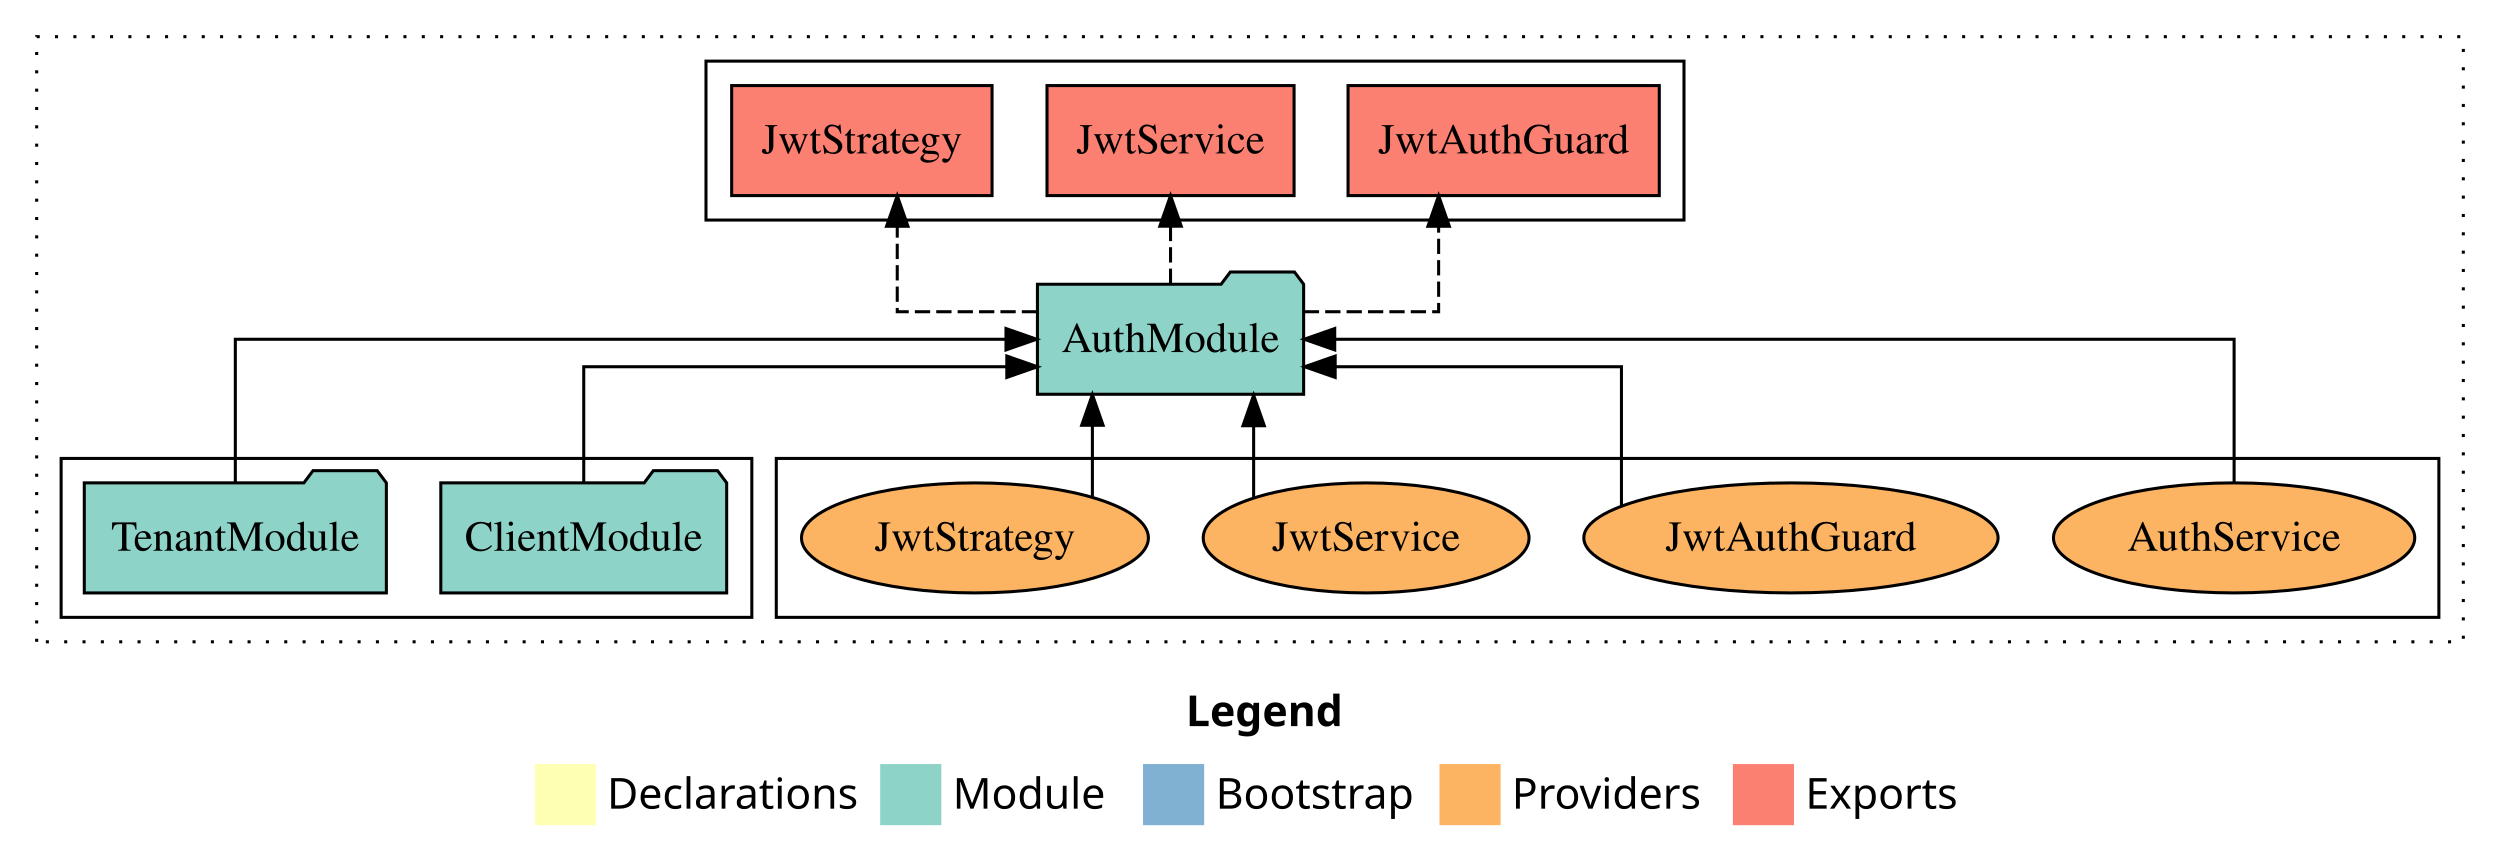
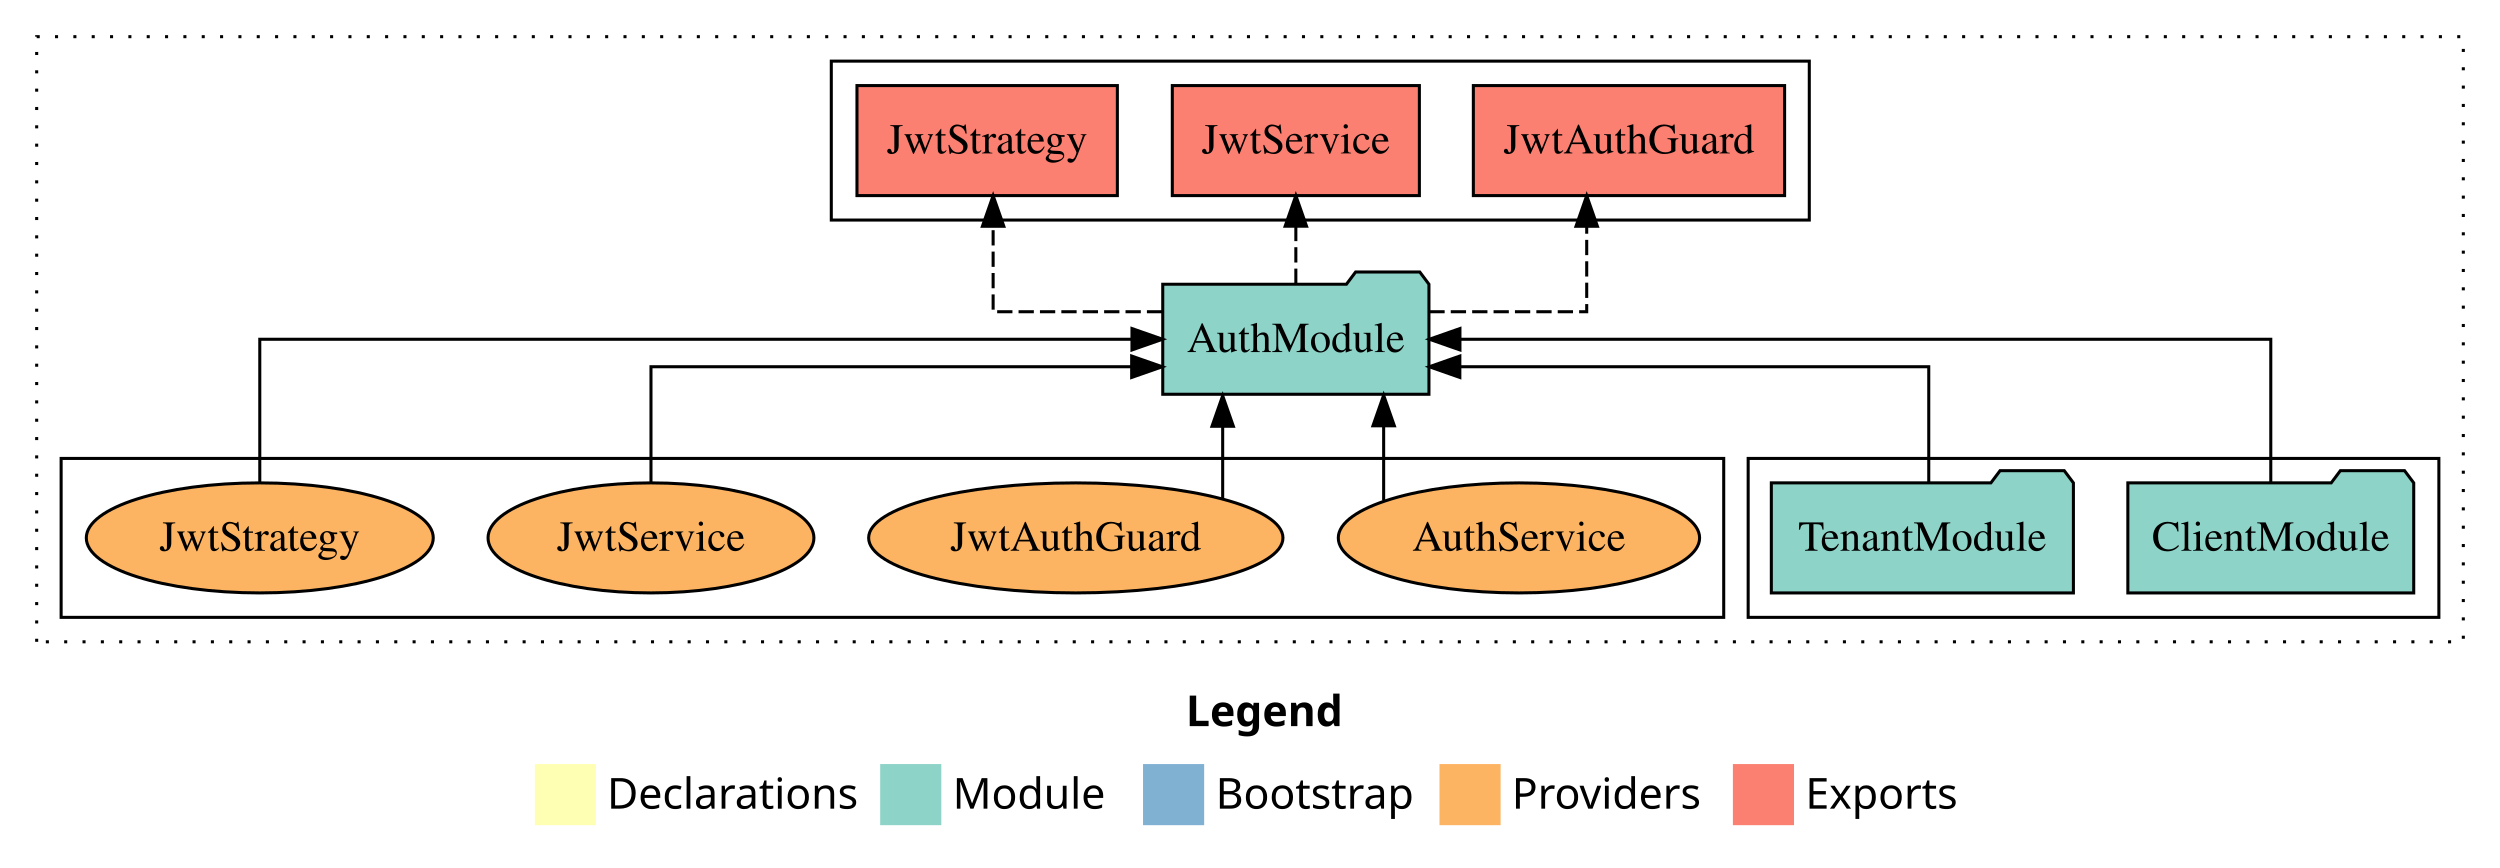
<svg xmlns="http://www.w3.org/2000/svg" width="818pt" height="284pt" viewBox="0.00 0.00 818.00 284.00">
  <g id="graph0" class="graph" transform="scale(1 1) rotate(0) translate(4 280)">
    <polygon fill="white" stroke="transparent" points="-4,4 -4,-280 814,-280 814,4 -4,4" />
    <text text-anchor="start" x="384.01" y="-42.4" font-family="Times-12" font-weight="bold" font-size="14.00">Legend</text>
    <polygon fill="#ffffb3" stroke="transparent" points="171,-10 171,-30 191,-30 191,-10 171,-10" />
    <text text-anchor="start" x="194.63" y="-15.4" font-family="Times-12" font-size="14.00">  Declarations</text>
    <polygon fill="#8dd3c7" stroke="transparent" points="284,-10 284,-30 304,-30 304,-10 284,-10" />
    <text text-anchor="start" x="307.73" y="-15.4" font-family="Times-12" font-size="14.00">  Module</text>
    <polygon fill="#80b1d3" stroke="transparent" points="370,-10 370,-30 390,-30 390,-10 370,-10" />
    <text text-anchor="start" x="393.78" y="-15.4" font-family="Times-12" font-size="14.00">  Bootstrap</text>
    <polygon fill="#fdb462" stroke="transparent" points="467,-10 467,-30 487,-30 487,-10 467,-10" />
    <text text-anchor="start" x="490.67" y="-15.4" font-family="Times-12" font-size="14.00">  Providers</text>
    <polygon fill="#fb8072" stroke="transparent" points="563,-10 563,-30 583,-30 583,-10 563,-10" />
    <text text-anchor="start" x="586.73" y="-15.4" font-family="Times-12" font-size="14.00">  Exports</text>
    <g id="clust1" class="cluster">
      <polygon fill="none" stroke="black" stroke-dasharray="1,5" points="8,-70 8,-268 802,-268 802,-70 8,-70" />
    </g>
+     <g id="clust3" class="cluster">
+       <polygon fill="none" stroke="black" points="568,-78 568,-130 794,-130 794,-78 568,-78" />
+     </g>
    <g id="clust6" class="cluster">
-       <polygon fill="none" stroke="black" points="250,-78 250,-130 794,-130 794,-78 250,-78" />
-     </g>
-     <g id="clust3" class="cluster">
-       <polygon fill="none" stroke="black" points="16,-78 16,-130 242,-130 242,-78 16,-78" />
+       <polygon fill="none" stroke="black" points="16,-78 16,-130 560,-130 560,-78 16,-78" />
    </g>
    <g id="clust4" class="cluster">
-       <polygon fill="none" stroke="black" points="227,-208 227,-260 547,-260 547,-208 227,-208" />
+       <polygon fill="none" stroke="black" points="268,-208 268,-260 588,-260 588,-208 268,-208" />
    </g>
    <g id="node1" class="node">
-       <polygon fill="#8dd3c7" stroke="black" points="233.77,-122 230.77,-126 209.77,-126 206.77,-122 140.23,-122 140.23,-86 233.77,-86 233.77,-122" />
-       <text text-anchor="middle" x="187" y="-99.8" font-family="Times,serif" font-size="14.00">ClientModule</text>
+       <polygon fill="#8dd3c7" stroke="black" points="785.77,-122 782.77,-126 761.77,-126 758.77,-122 692.23,-122 692.23,-86 785.77,-86 785.77,-122" />
+       <text text-anchor="middle" x="739" y="-99.8" font-family="Times,serif" font-size="14.00">ClientModule</text>
    </g>
    <g id="node3" class="node">
-       <polygon fill="#8dd3c7" stroke="black" points="422.55,-187 419.55,-191 398.55,-191 395.55,-187 335.45,-187 335.45,-151 422.55,-151 422.55,-187" />
-       <text text-anchor="middle" x="379" y="-164.8" font-family="Times,serif" font-size="14.00">AuthModule</text>
+       <polygon fill="#8dd3c7" stroke="black" points="463.55,-187 460.55,-191 439.55,-191 436.55,-187 376.45,-187 376.45,-151 463.55,-151 463.55,-187" />
+       <text text-anchor="middle" x="420" y="-164.8" font-family="Times,serif" font-size="14.00">AuthModule</text>
    </g>
    <g id="edge1" class="edge">
-       <path fill="none" stroke="black" d="M187,-122.03C187,-138.4 187,-160 187,-160 187,-160 325.43,-160 325.43,-160" />
-       <polygon fill="black" stroke="black" points="325.43,-163.5 335.43,-160 325.43,-156.5 325.43,-163.5" />
+       <path fill="none" stroke="black" d="M739,-122.11C739,-141.34 739,-169 739,-169 739,-169 473.69,-169 473.69,-169" />
+       <polygon fill="black" stroke="black" points="473.69,-165.5 463.69,-169 473.69,-172.5 473.69,-165.5" />
    </g>
    <g id="node2" class="node">
-       <polygon fill="#8dd3c7" stroke="black" points="122.42,-122 119.42,-126 98.42,-126 95.42,-122 23.58,-122 23.58,-86 122.42,-86 122.42,-122" />
-       <text text-anchor="middle" x="73" y="-99.8" font-family="Times,serif" font-size="14.00">TenantModule</text>
+       <polygon fill="#8dd3c7" stroke="black" points="674.42,-122 671.42,-126 650.42,-126 647.42,-122 575.58,-122 575.58,-86 674.42,-86 674.42,-122" />
+       <text text-anchor="middle" x="625" y="-99.8" font-family="Times,serif" font-size="14.00">TenantModule</text>
    </g>
    <g id="edge2" class="edge">
-       <path fill="none" stroke="black" d="M73,-122.11C73,-141.34 73,-169 73,-169 73,-169 325.16,-169 325.16,-169" />
-       <polygon fill="black" stroke="black" points="325.16,-172.5 335.16,-169 325.16,-165.5 325.16,-172.5" />
+       <path fill="none" stroke="black" d="M627.09,-122.03C627.09,-138.4 627.09,-160 627.09,-160 627.09,-160 473.66,-160 473.66,-160" />
+       <polygon fill="black" stroke="black" points="473.66,-156.5 463.66,-160 473.66,-163.5 473.66,-156.5" />
    </g>
    <g id="node4" class="node">
-       <polygon fill="#fb8072" stroke="black" points="538.92,-252 437.08,-252 437.08,-216 538.92,-216 538.92,-252" />
-       <text text-anchor="middle" x="488" y="-229.8" font-family="Times,serif" font-size="14.00">JwtAuthGuard </text>
+       <polygon fill="#fb8072" stroke="black" points="579.92,-252 478.08,-252 478.08,-216 579.92,-216 579.92,-252" />
+       <text text-anchor="middle" x="529" y="-229.8" font-family="Times,serif" font-size="14.00">JwtAuthGuard </text>
    </g>
    <g id="edge3" class="edge">
-       <path fill="none" stroke="black" stroke-dasharray="5,2" d="M422.6,-178C444.62,-178 466.72,-178 466.72,-178 466.72,-178 466.72,-205.97 466.72,-205.97" />
-       <polygon fill="black" stroke="black" points="463.22,-205.97 466.72,-215.97 470.22,-205.97 463.22,-205.97" />
+       <path fill="none" stroke="black" stroke-dasharray="5,2" d="M463.69,-178C488.71,-178 515.17,-178 515.17,-178 515.17,-178 515.17,-205.97 515.17,-205.97" />
+       <polygon fill="black" stroke="black" points="511.67,-205.97 515.17,-215.97 518.67,-205.97 511.67,-205.97" />
    </g>
    <g id="node5" class="node">
-       <polygon fill="#fb8072" stroke="black" points="419.42,-252 338.58,-252 338.58,-216 419.42,-216 419.42,-252" />
-       <text text-anchor="middle" x="379" y="-229.8" font-family="Times,serif" font-size="14.00">JwtService </text>
+       <polygon fill="#fb8072" stroke="black" points="460.42,-252 379.58,-252 379.58,-216 460.42,-216 460.42,-252" />
+       <text text-anchor="middle" x="420" y="-229.8" font-family="Times,serif" font-size="14.00">JwtService </text>
    </g>
    <g id="edge4" class="edge">
-       <path fill="none" stroke="black" stroke-dasharray="5,2" d="M379,-187.11C379,-187.11 379,-205.99 379,-205.99" />
-       <polygon fill="black" stroke="black" points="375.5,-205.99 379,-215.99 382.5,-205.99 375.5,-205.99" />
+       <path fill="none" stroke="black" stroke-dasharray="5,2" d="M420,-187.11C420,-187.11 420,-205.99 420,-205.99" />
+       <polygon fill="black" stroke="black" points="416.5,-205.99 420,-215.99 423.5,-205.99 416.5,-205.99" />
    </g>
    <g id="node6" class="node">
-       <polygon fill="#fb8072" stroke="black" points="320.6,-252 235.4,-252 235.4,-216 320.6,-216 320.6,-252" />
-       <text text-anchor="middle" x="278" y="-229.8" font-family="Times,serif" font-size="14.00">JwtStrategy </text>
+       <polygon fill="#fb8072" stroke="black" points="361.6,-252 276.4,-252 276.4,-216 361.6,-216 361.6,-252" />
+       <text text-anchor="middle" x="319" y="-229.8" font-family="Times,serif" font-size="14.00">JwtStrategy </text>
    </g>
    <g id="edge5" class="edge">
-       <path fill="none" stroke="black" stroke-dasharray="5,2" d="M335.34,-178C312.64,-178 289.58,-178 289.58,-178 289.58,-178 289.58,-205.97 289.58,-205.97" />
-       <polygon fill="black" stroke="black" points="286.08,-205.97 289.58,-215.97 293.08,-205.97 286.08,-205.97" />
+       <path fill="none" stroke="black" stroke-dasharray="5,2" d="M376.27,-178C349.74,-178 320.95,-178 320.95,-178 320.95,-178 320.95,-205.97 320.95,-205.97" />
+       <polygon fill="black" stroke="black" points="317.45,-205.97 320.95,-215.97 324.45,-205.97 317.45,-205.97" />
    </g>
    <g id="node7" class="node">
-       <ellipse fill="#fdb462" stroke="black" cx="727" cy="-104" rx="59.11" ry="18" />
-       <text text-anchor="middle" x="727" y="-99.8" font-family="Times,serif" font-size="14.00">AuthService</text>
+       <ellipse fill="#fdb462" stroke="black" cx="493" cy="-104" rx="59.11" ry="18" />
+       <text text-anchor="middle" x="493" y="-99.8" font-family="Times,serif" font-size="14.00">AuthService</text>
    </g>
    <g id="edge6" class="edge">
-       <path fill="none" stroke="black" d="M727,-122.11C727,-141.34 727,-169 727,-169 727,-169 432.72,-169 432.72,-169" />
-       <polygon fill="black" stroke="black" points="432.72,-165.5 422.72,-169 432.72,-172.5 432.72,-165.5" />
+       <path fill="none" stroke="black" d="M448.73,-116.23C448.73,-116.23 448.73,-140.68 448.73,-140.68" />
+       <polygon fill="black" stroke="black" points="445.23,-140.68 448.73,-150.68 452.23,-140.68 445.23,-140.68" />
    </g>
    <g id="node8" class="node">
-       <ellipse fill="#fdb462" stroke="black" cx="582" cy="-104" rx="67.78" ry="18" />
-       <text text-anchor="middle" x="582" y="-99.8" font-family="Times,serif" font-size="14.00">JwtAuthGuard</text>
+       <ellipse fill="#fdb462" stroke="black" cx="348" cy="-104" rx="67.78" ry="18" />
+       <text text-anchor="middle" x="348" y="-99.8" font-family="Times,serif" font-size="14.00">JwtAuthGuard</text>
    </g>
    <g id="edge7" class="edge">
-       <path fill="none" stroke="black" d="M526.54,-114.53C526.54,-130.76 526.54,-160 526.54,-160 526.54,-160 432.87,-160 432.87,-160" />
-       <polygon fill="black" stroke="black" points="432.87,-156.5 422.87,-160 432.87,-163.5 432.87,-156.5" />
+       <path fill="none" stroke="black" d="M396.06,-116.84C396.06,-116.84 396.06,-140.52 396.06,-140.52" />
+       <polygon fill="black" stroke="black" points="392.56,-140.52 396.06,-150.52 399.56,-140.52 392.56,-140.52" />
    </g>
    <g id="node9" class="node">
-       <ellipse fill="#fdb462" stroke="black" cx="443" cy="-104" rx="53.31" ry="18" />
-       <text text-anchor="middle" x="443" y="-99.8" font-family="Times,serif" font-size="14.00">JwtService</text>
+       <ellipse fill="#fdb462" stroke="black" cx="209" cy="-104" rx="53.31" ry="18" />
+       <text text-anchor="middle" x="209" y="-99.8" font-family="Times,serif" font-size="14.00">JwtService</text>
    </g>
    <g id="edge8" class="edge">
-       <path fill="none" stroke="black" d="M406.19,-117.15C406.19,-117.15 406.19,-140.69 406.19,-140.69" />
-       <polygon fill="black" stroke="black" points="402.69,-140.69 406.19,-150.69 409.69,-140.69 402.69,-140.69" />
+       <path fill="none" stroke="black" d="M209,-122.03C209,-138.4 209,-160 209,-160 209,-160 366.28,-160 366.28,-160" />
+       <polygon fill="black" stroke="black" points="366.28,-163.5 376.28,-160 366.28,-156.5 366.28,-163.5" />
    </g>
    <g id="node10" class="node">
-       <ellipse fill="#fdb462" stroke="black" cx="315" cy="-104" rx="56.76" ry="18" />
-       <text text-anchor="middle" x="315" y="-99.8" font-family="Times,serif" font-size="14.00">JwtStrategy</text>
+       <ellipse fill="#fdb462" stroke="black" cx="81" cy="-104" rx="56.76" ry="18" />
+       <text text-anchor="middle" x="81" y="-99.8" font-family="Times,serif" font-size="14.00">JwtStrategy</text>
    </g>
    <g id="edge9" class="edge">
-       <path fill="none" stroke="black" d="M353.43,-117.47C353.43,-117.47 353.43,-140.86 353.43,-140.86" />
-       <polygon fill="black" stroke="black" points="349.93,-140.86 353.43,-150.86 356.93,-140.86 349.93,-140.86" />
+       <path fill="none" stroke="black" d="M81,-122.11C81,-141.34 81,-169 81,-169 81,-169 366.38,-169 366.38,-169" />
+       <polygon fill="black" stroke="black" points="366.38,-172.5 376.38,-169 366.38,-165.5 366.38,-172.5" />
    </g>
  </g>
</svg>
